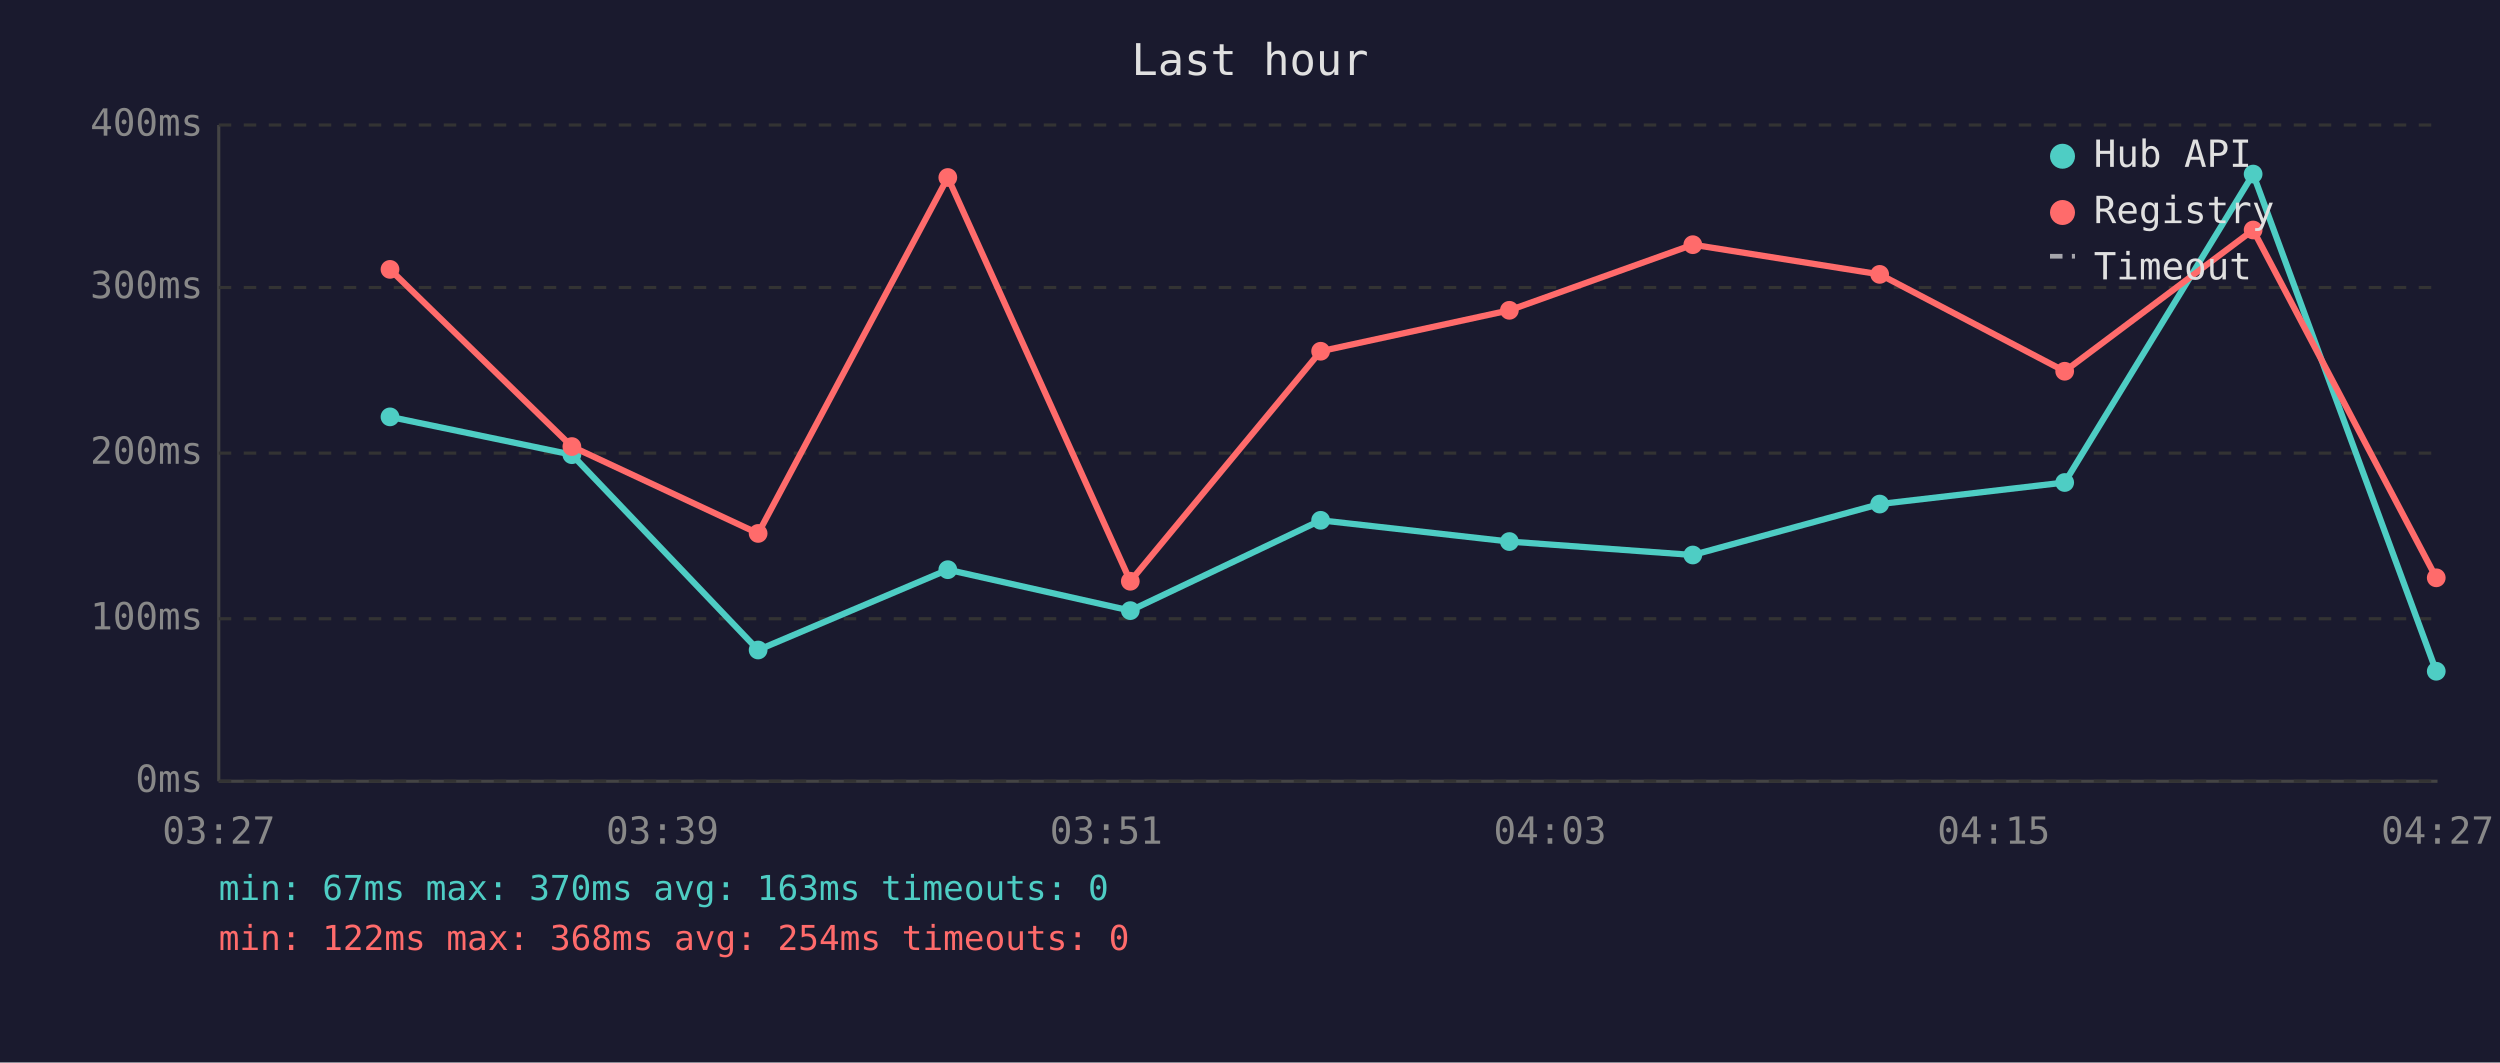
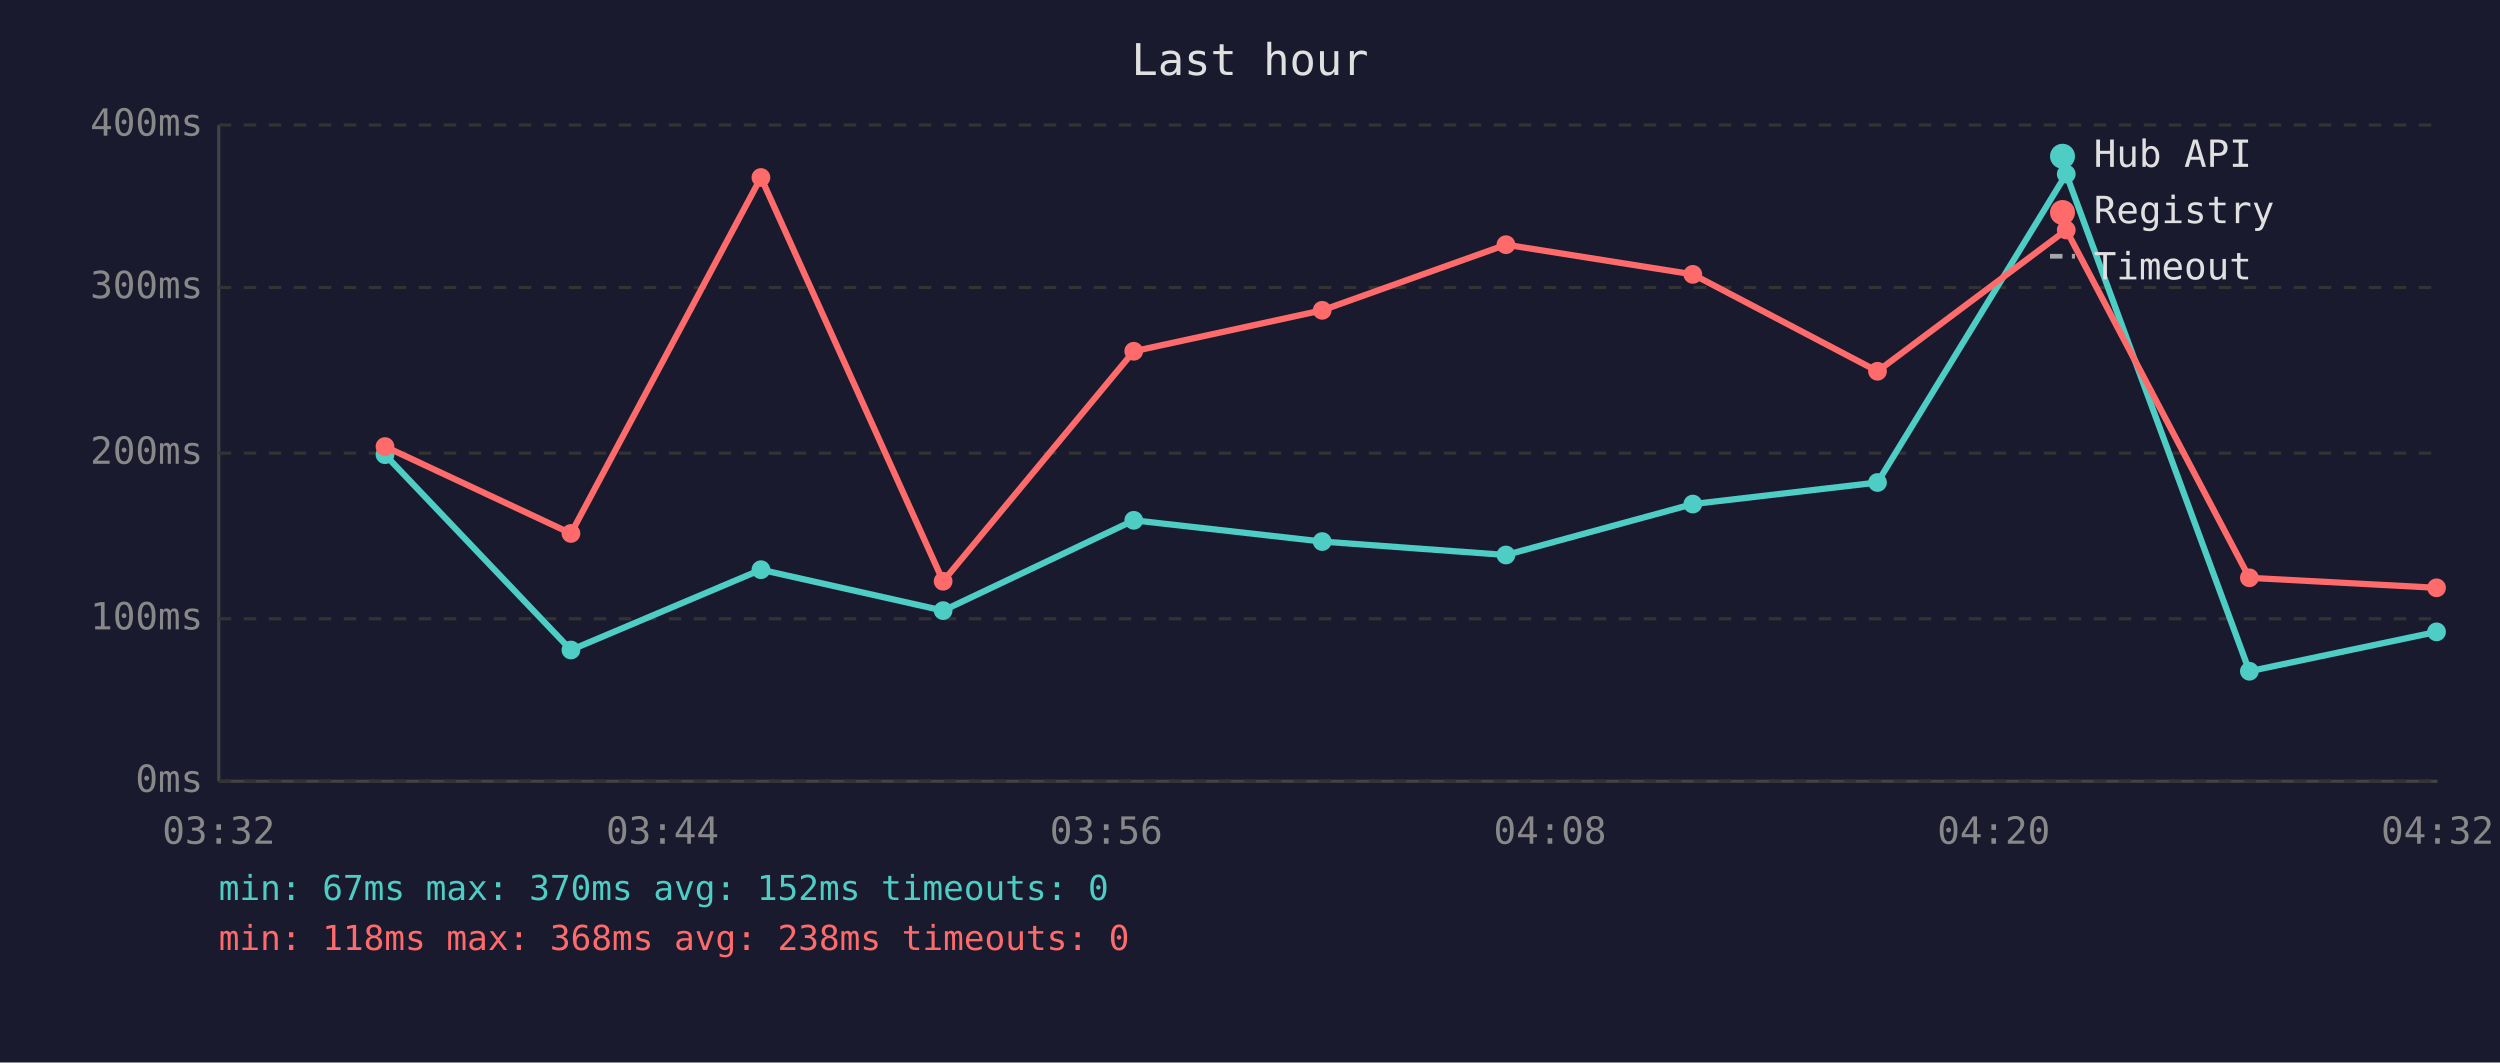
<svg xmlns="http://www.w3.org/2000/svg" viewBox="0 0 800 340" font-family="monospace" font-size="12">
  <rect width="800" height="340" fill="#1a1a2e" />
  <text x="400" y="24" fill="#e0e0e0" font-size="14" text-anchor="middle">Last hour</text>
  <line x1="70" y1="40" x2="70" y2="250" stroke="#444" stroke-width="1" />
  <line x1="70" y1="250" x2="780" y2="250" stroke="#444" stroke-width="1" />
  <line x1="70" y1="250" x2="780" y2="250" stroke="#333" stroke-width="1" stroke-dasharray="4" />
  <text x="65" y="250" fill="#888" text-anchor="end" dominant-baseline="middle">0ms</text>
  <line x1="70" y1="198" x2="780" y2="198" stroke="#333" stroke-width="1" stroke-dasharray="4" />
  <text x="65" y="198" fill="#888" text-anchor="end" dominant-baseline="middle">100ms</text>
  <line x1="70" y1="145" x2="780" y2="145" stroke="#333" stroke-width="1" stroke-dasharray="4" />
  <text x="65" y="145" fill="#888" text-anchor="end" dominant-baseline="middle">200ms</text>
  <line x1="70" y1="92" x2="780" y2="92" stroke="#333" stroke-width="1" stroke-dasharray="4" />
  <text x="65" y="92" fill="#888" text-anchor="end" dominant-baseline="middle">300ms</text>
  <line x1="70" y1="40" x2="780" y2="40" stroke="#333" stroke-width="1" stroke-dasharray="4" />
  <text x="65" y="40" fill="#888" text-anchor="end" dominant-baseline="middle">400ms</text>
-   <text x="70" y="270" fill="#888" text-anchor="middle">03:27</text>
-   <text x="212" y="270" fill="#888" text-anchor="middle">03:39</text>
-   <text x="354" y="270" fill="#888" text-anchor="middle">03:51</text>
-   <text x="496" y="270" fill="#888" text-anchor="middle">04:03</text>
-   <text x="638" y="270" fill="#888" text-anchor="middle">04:15</text>
-   <text x="780" y="270" fill="#888" text-anchor="middle">04:27</text>
-   <polyline points="124.8,133.4 183.0,145.5 242.6,208.0 303.3,182.3 361.7,195.4 422.6,166.5 483.0,173.3 541.7,177.6 601.5,161.3 660.7,154.4 721.0,55.7 779.6,214.8" fill="none" stroke="#4ecdc4" stroke-width="2" opacity="1" />
-   <circle cx="124.8" cy="133.4" r="3" fill="#4ecdc4" />
-   <circle cx="183.0" cy="145.5" r="3" fill="#4ecdc4" />
-   <circle cx="242.6" cy="208.0" r="3" fill="#4ecdc4" />
-   <circle cx="303.3" cy="182.3" r="3" fill="#4ecdc4" />
-   <circle cx="361.7" cy="195.4" r="3" fill="#4ecdc4" />
-   <circle cx="422.6" cy="166.5" r="3" fill="#4ecdc4" />
-   <circle cx="483.0" cy="173.3" r="3" fill="#4ecdc4" />
-   <circle cx="541.7" cy="177.6" r="3" fill="#4ecdc4" />
-   <circle cx="601.5" cy="161.3" r="3" fill="#4ecdc4" />
-   <circle cx="660.7" cy="154.4" r="3" fill="#4ecdc4" />
-   <circle cx="721.0" cy="55.7" r="3" fill="#4ecdc4" />
-   <circle cx="779.6" cy="214.8" r="3" fill="#4ecdc4" />
-   <polyline points="124.8,86.2 183.0,142.9 242.6,170.7 303.3,56.8 361.7,186.0 422.6,112.4 483.0,99.3 541.7,78.3 601.5,87.8 660.7,118.8 721.0,73.6 779.6,184.9" fill="none" stroke="#ff6b6b" stroke-width="2" opacity="1" />
-   <circle cx="124.8" cy="86.2" r="3" fill="#ff6b6b" />
-   <circle cx="183.0" cy="142.9" r="3" fill="#ff6b6b" />
-   <circle cx="242.6" cy="170.7" r="3" fill="#ff6b6b" />
-   <circle cx="303.3" cy="56.8" r="3" fill="#ff6b6b" />
-   <circle cx="361.7" cy="186.0" r="3" fill="#ff6b6b" />
-   <circle cx="422.6" cy="112.4" r="3" fill="#ff6b6b" />
-   <circle cx="483.0" cy="99.3" r="3" fill="#ff6b6b" />
-   <circle cx="541.7" cy="78.3" r="3" fill="#ff6b6b" />
-   <circle cx="601.5" cy="87.8" r="3" fill="#ff6b6b" />
-   <circle cx="660.7" cy="118.8" r="3" fill="#ff6b6b" />
-   <circle cx="721.0" cy="73.6" r="3" fill="#ff6b6b" />
-   <circle cx="779.6" cy="184.9" r="3" fill="#ff6b6b" />
+   <text x="70" y="270" fill="#888" text-anchor="middle">03:32</text>
+   <text x="212" y="270" fill="#888" text-anchor="middle">03:44</text>
+   <text x="354" y="270" fill="#888" text-anchor="middle">03:56</text>
+   <text x="496" y="270" fill="#888" text-anchor="middle">04:08</text>
+   <text x="638" y="270" fill="#888" text-anchor="middle">04:20</text>
+   <text x="780" y="270" fill="#888" text-anchor="middle">04:32</text>
+   <polyline points="123.2,145.5 182.7,208.0 243.5,182.3 301.8,195.4 362.8,166.5 423.1,173.3 481.9,177.6 541.7,161.3 600.8,154.4 661.2,55.7 719.8,214.8 779.7,202.2" fill="none" stroke="#4ecdc4" stroke-width="2" opacity="1" />
+   <circle cx="123.2" cy="145.5" r="3" fill="#4ecdc4" />
+   <circle cx="182.7" cy="208.0" r="3" fill="#4ecdc4" />
+   <circle cx="243.5" cy="182.3" r="3" fill="#4ecdc4" />
+   <circle cx="301.8" cy="195.4" r="3" fill="#4ecdc4" />
+   <circle cx="362.8" cy="166.5" r="3" fill="#4ecdc4" />
+   <circle cx="423.1" cy="173.3" r="3" fill="#4ecdc4" />
+   <circle cx="481.9" cy="177.6" r="3" fill="#4ecdc4" />
+   <circle cx="541.7" cy="161.3" r="3" fill="#4ecdc4" />
+   <circle cx="600.8" cy="154.4" r="3" fill="#4ecdc4" />
+   <circle cx="661.2" cy="55.7" r="3" fill="#4ecdc4" />
+   <circle cx="719.8" cy="214.8" r="3" fill="#4ecdc4" />
+   <circle cx="779.7" cy="202.2" r="3" fill="#4ecdc4" />
+   <polyline points="123.2,142.9 182.7,170.7 243.5,56.8 301.8,186.0 362.8,112.4 423.1,99.3 481.9,78.3 541.7,87.8 600.8,118.8 661.2,73.6 719.8,184.9 779.7,188.1" fill="none" stroke="#ff6b6b" stroke-width="2" opacity="1" />
+   <circle cx="123.2" cy="142.9" r="3" fill="#ff6b6b" />
+   <circle cx="182.7" cy="170.7" r="3" fill="#ff6b6b" />
+   <circle cx="243.5" cy="56.8" r="3" fill="#ff6b6b" />
+   <circle cx="301.8" cy="186.0" r="3" fill="#ff6b6b" />
+   <circle cx="362.8" cy="112.4" r="3" fill="#ff6b6b" />
+   <circle cx="423.1" cy="99.3" r="3" fill="#ff6b6b" />
+   <circle cx="481.9" cy="78.3" r="3" fill="#ff6b6b" />
+   <circle cx="541.7" cy="87.8" r="3" fill="#ff6b6b" />
+   <circle cx="600.8" cy="118.8" r="3" fill="#ff6b6b" />
+   <circle cx="661.2" cy="73.6" r="3" fill="#ff6b6b" />
+   <circle cx="719.8" cy="184.9" r="3" fill="#ff6b6b" />
+   <circle cx="779.7" cy="188.1" r="3" fill="#ff6b6b" />
  <circle cx="660" cy="50" r="4" fill="#4ecdc4" />
  <text x="670" y="50" fill="#e0e0e0" dominant-baseline="middle">Hub API</text>
  <circle cx="660" cy="68" r="4" fill="#ff6b6b" />
  <text x="670" y="68" fill="#e0e0e0" dominant-baseline="middle">Registry</text>
  <line x1="656" y1="82" x2="664" y2="82" stroke="#e0e0e0" stroke-width="1.5" stroke-dasharray="4,3" opacity="0.7" />
  <text x="670" y="86" fill="#e0e0e0" dominant-baseline="middle">Timeout</text>
-   <text x="70" y="288" fill="#4ecdc4" font-size="11">min: 67ms  max: 370ms  avg: 163ms  timeouts: 0</text>
-   <text x="70" y="304" fill="#ff6b6b" font-size="11">min: 122ms  max: 368ms  avg: 254ms  timeouts: 0</text>
+   <text x="70" y="288" fill="#4ecdc4" font-size="11">min: 67ms  max: 370ms  avg: 152ms  timeouts: 0</text>
+   <text x="70" y="304" fill="#ff6b6b" font-size="11">min: 118ms  max: 368ms  avg: 238ms  timeouts: 0</text>
</svg>
